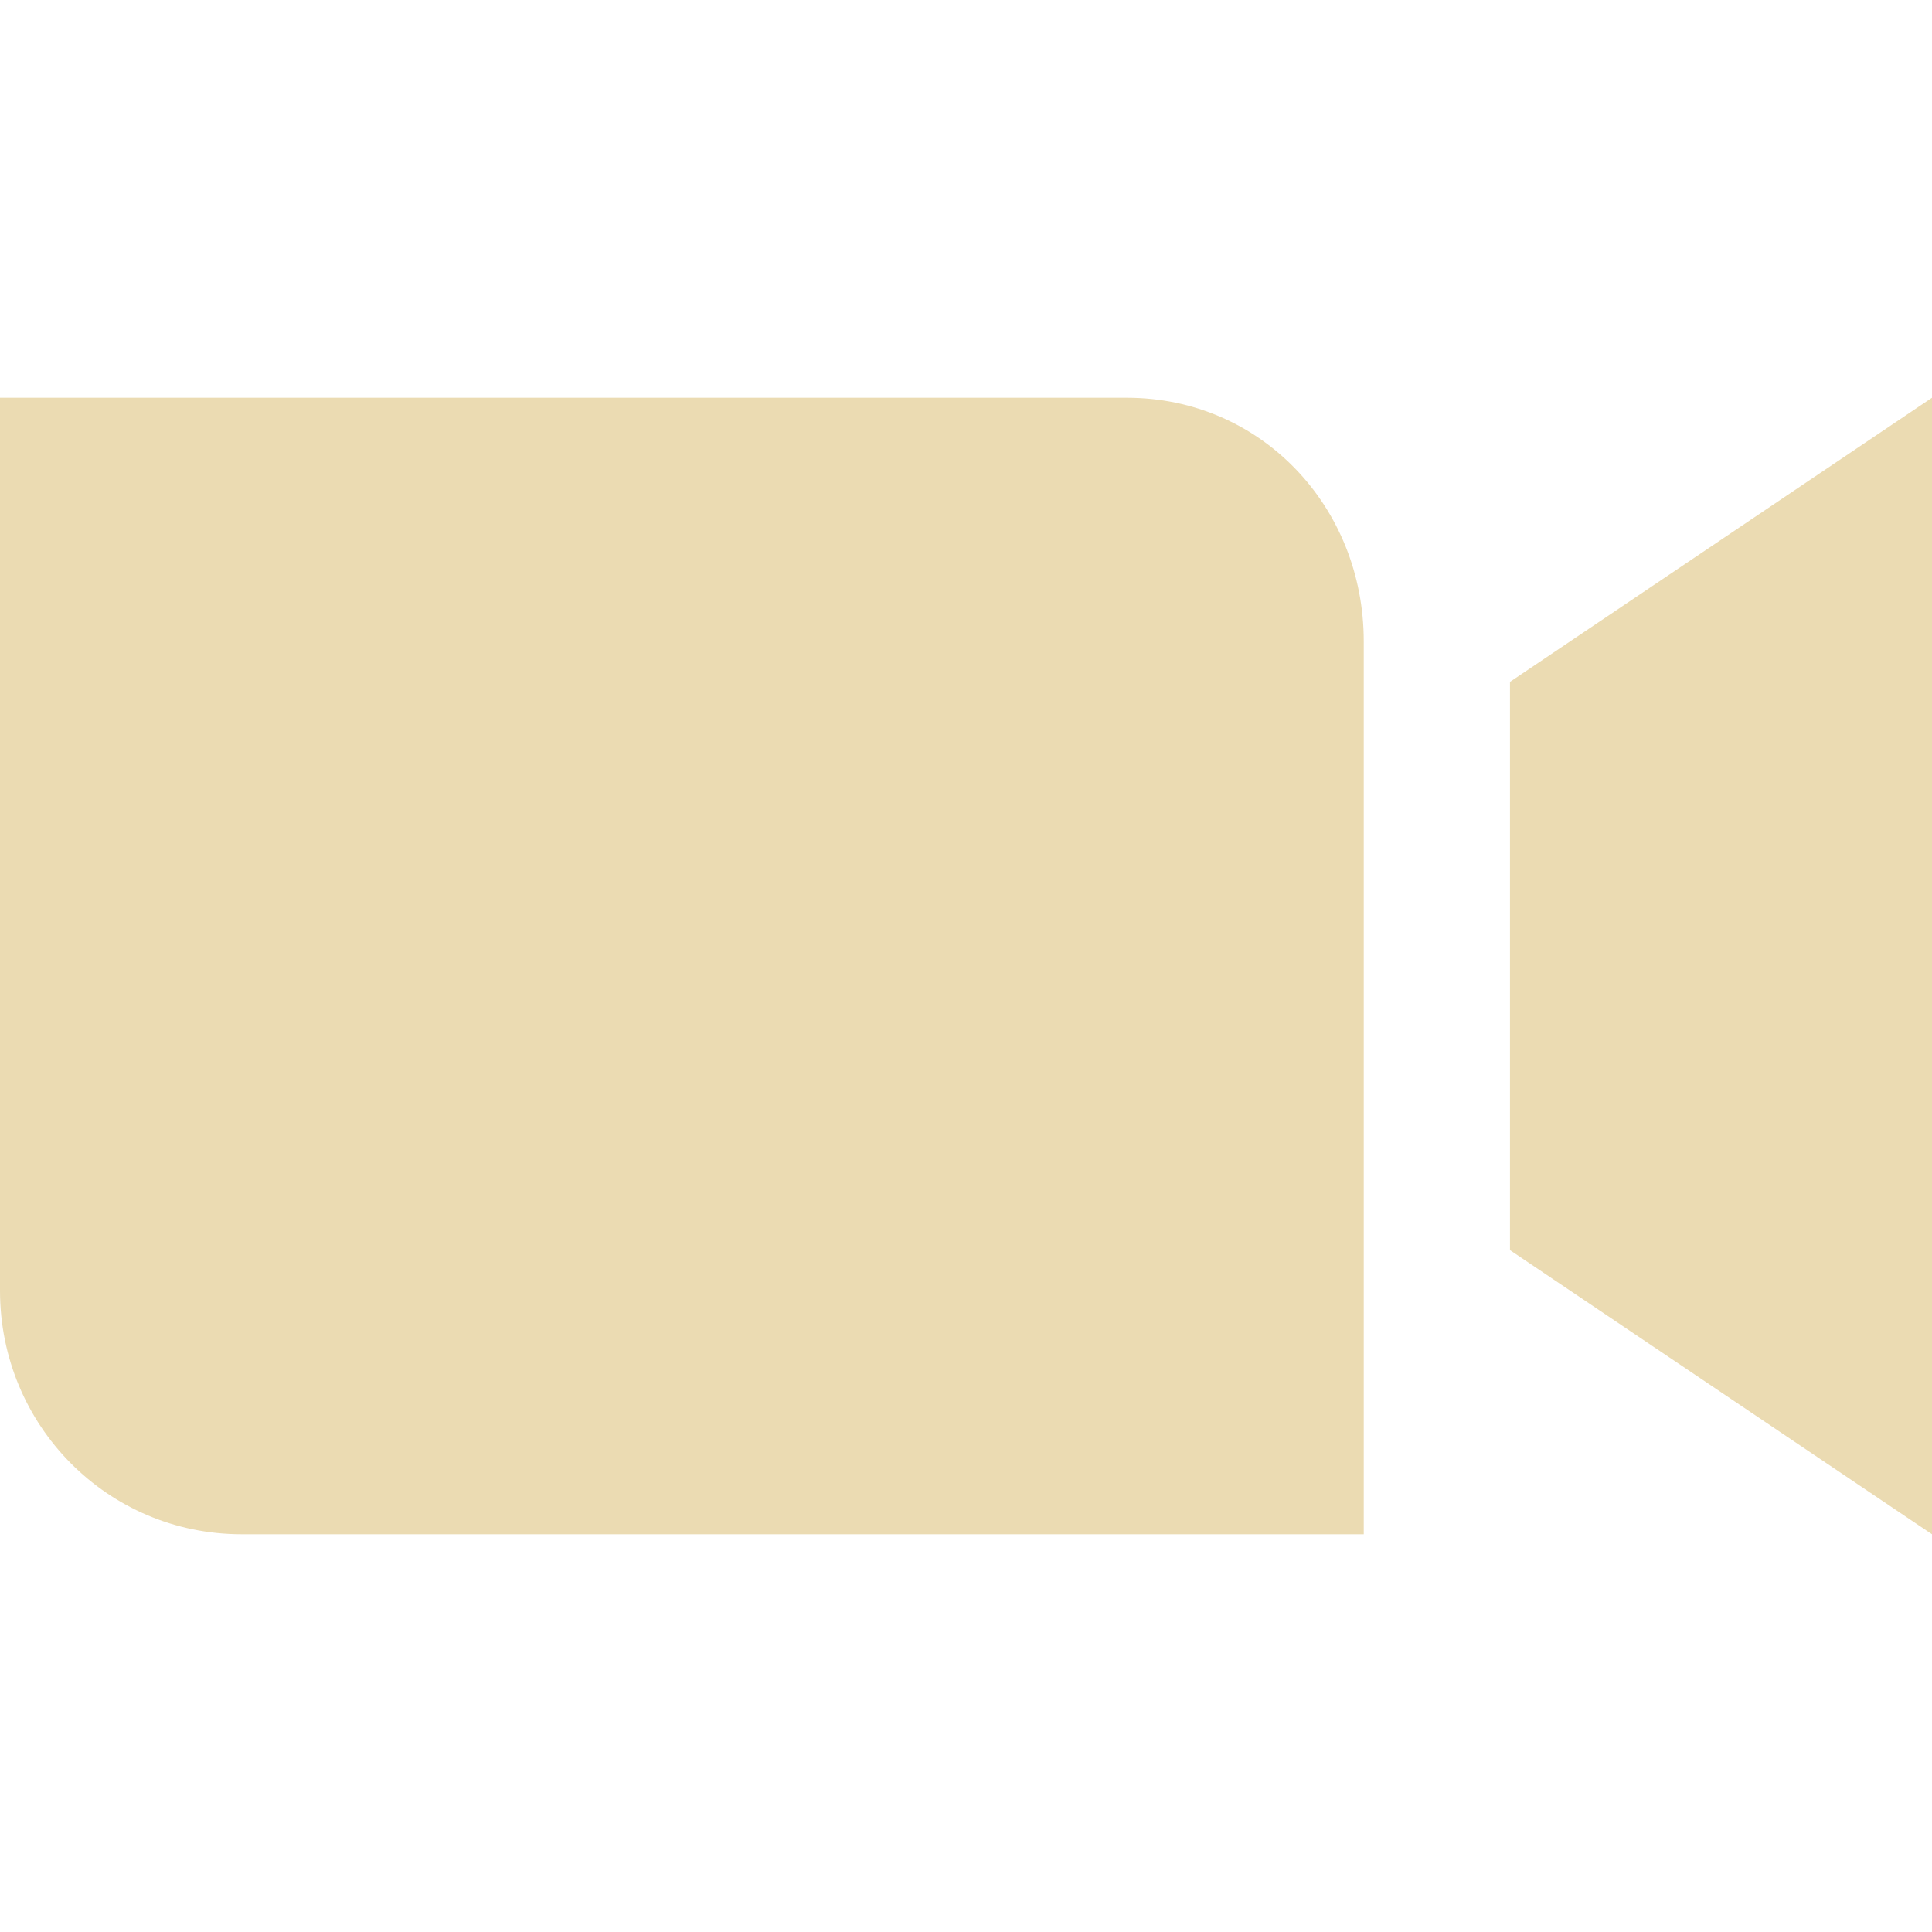
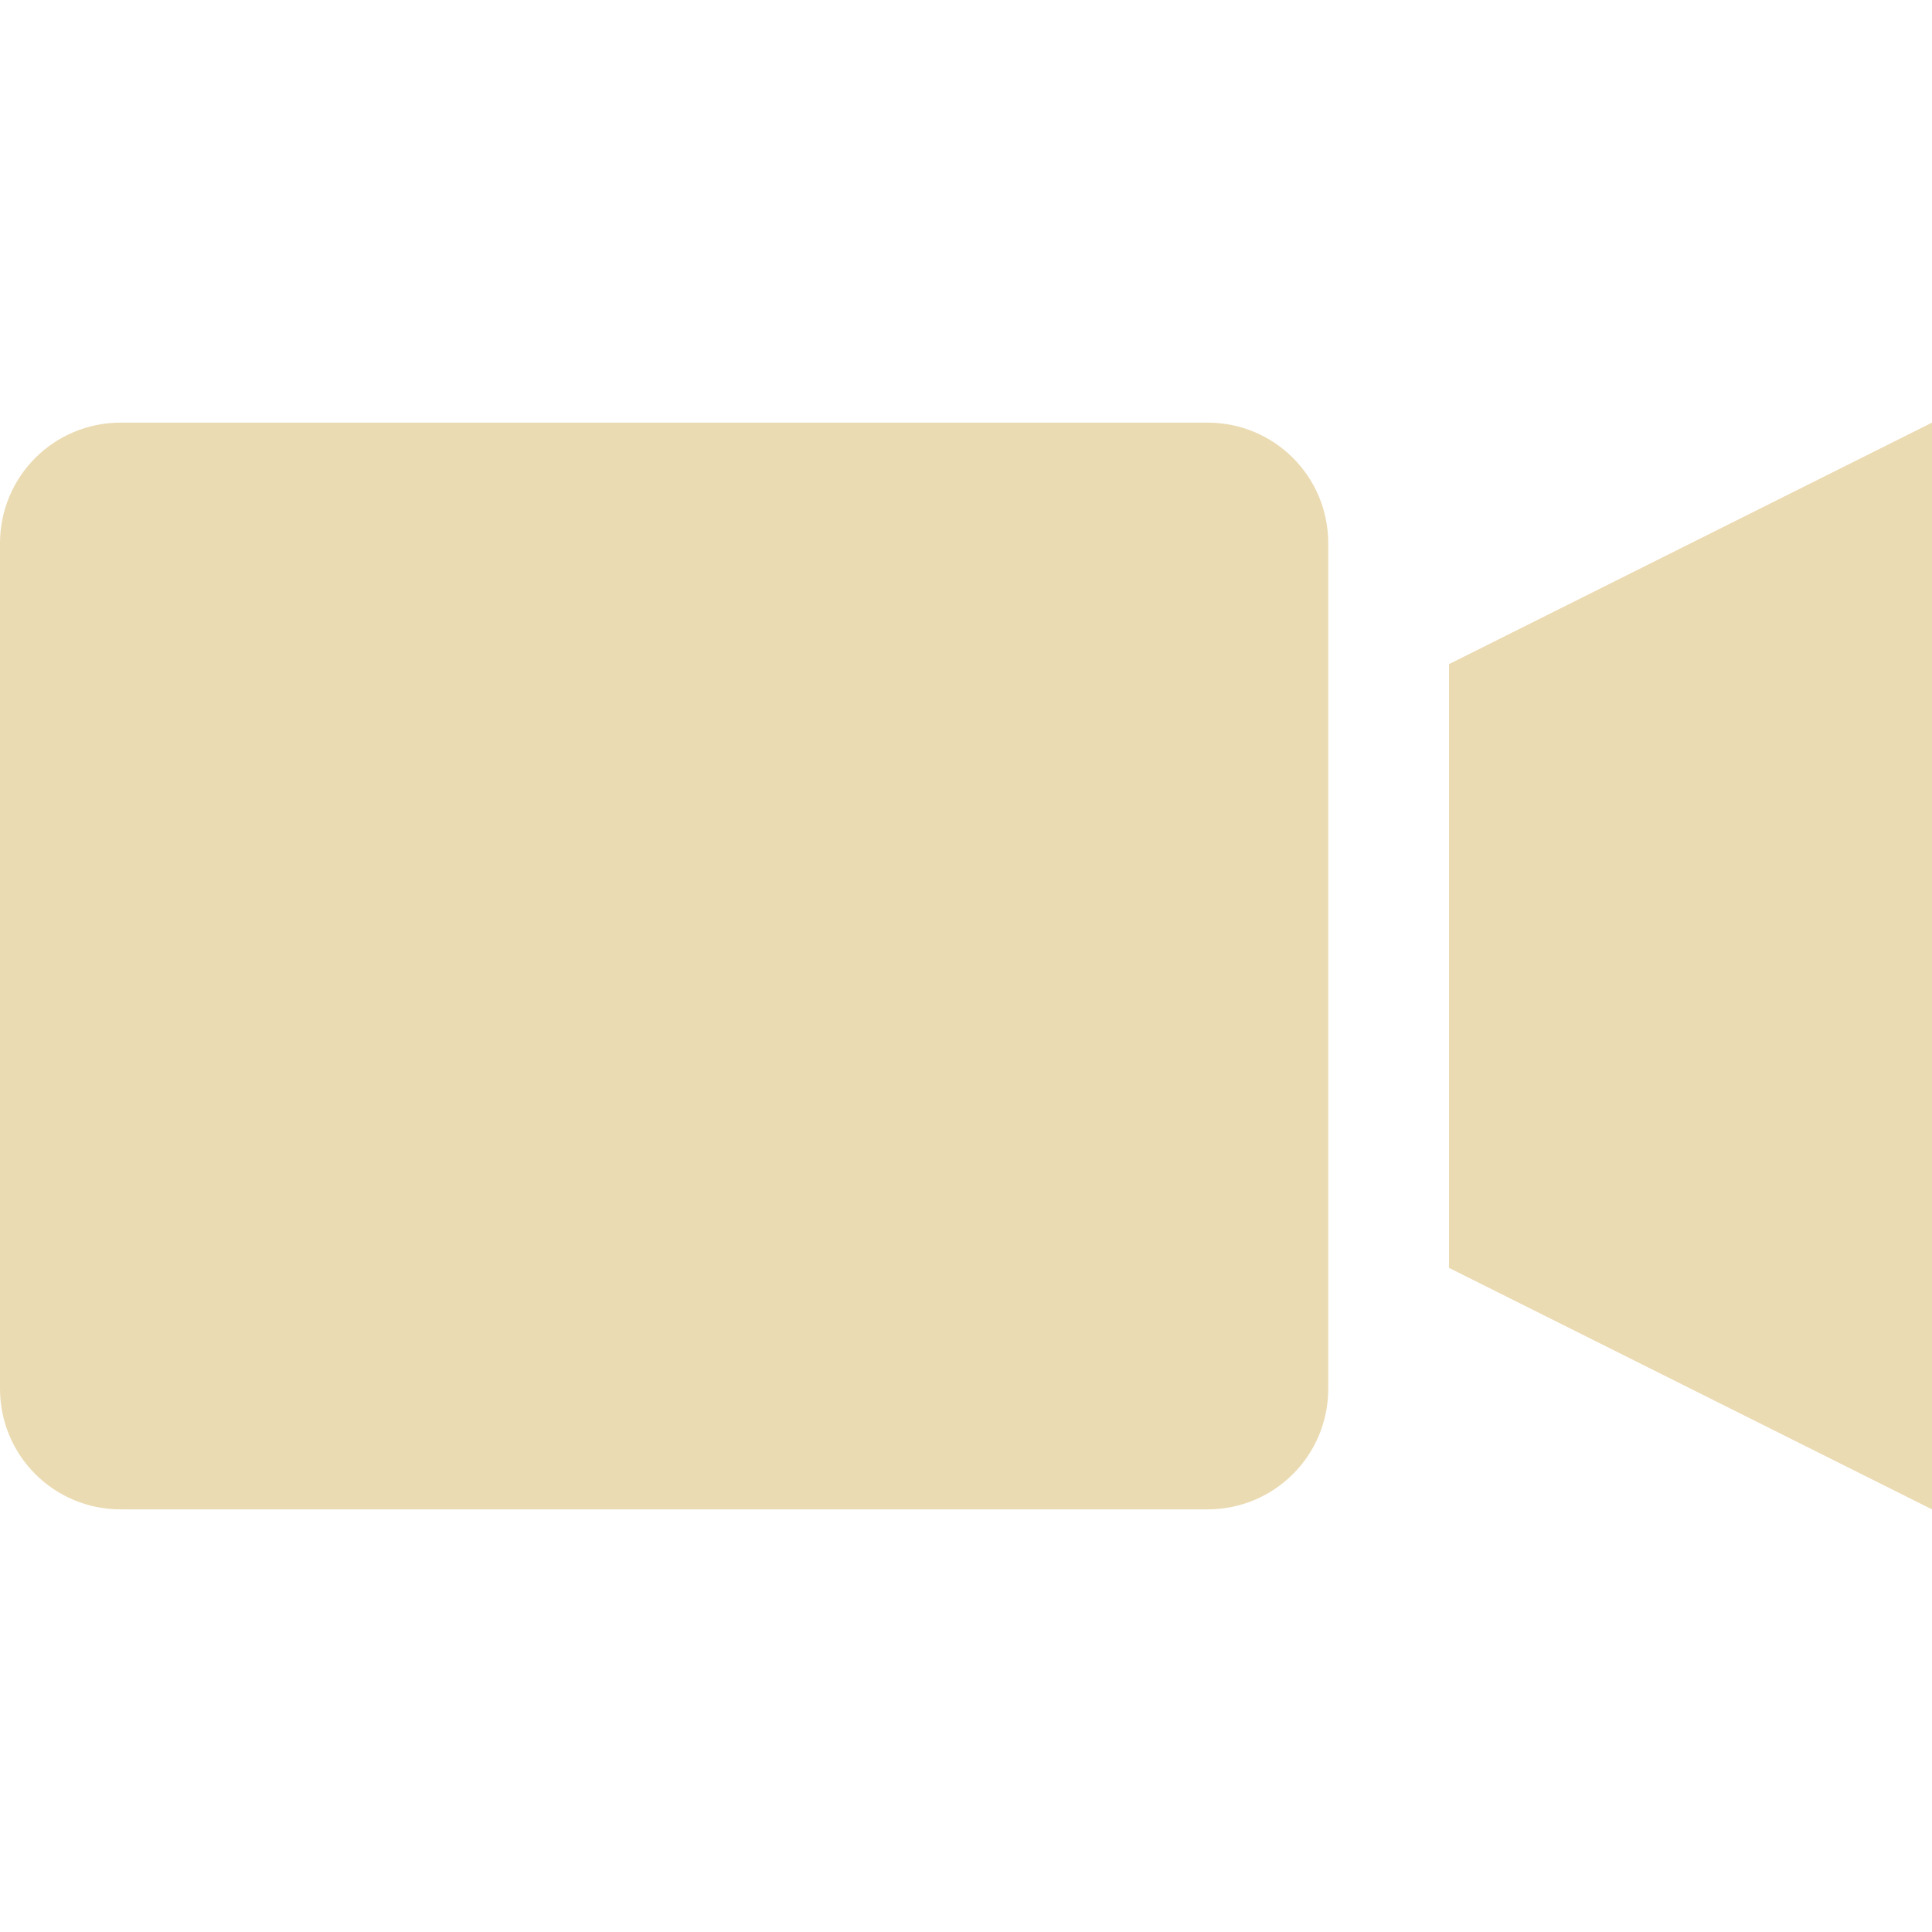
- <svg xmlns="http://www.w3.org/2000/svg" width="16" height="16" version="1.1">
+ <svg xmlns="http://www.w3.org/2000/svg" width="16" height="16" version="1.1" viewBox="0 0 16 16">
  <defs>
    <style id="current-color-scheme" type="text/css">.ColorScheme-Text { color:#ebdbb2; } .ColorScheme-Highlight { color:#458588; }</style>
  </defs>
-   <path class="ColorScheme-Text" d="m5e-8 3.294v7.395c0 1.117 0.892 2.017 2 2.017h9.294v-7.395c0-1.117-0.853-2.017-1.961-2.017zm16 0-3.495 2.353v4.706l3.495 2.353z" fill="currentColor" />
+   <path class="ColorScheme-Text" d="m1 3.5c-0.554 0-1 0.446-1 1v7c0 0.554 0.446 1 1 1h9c0.554 0 1-0.446 1-1v-7c0-0.554-0.446-1-1-1zm15 0-4 2v5l4 2z" fill="currentColor" />
</svg>
